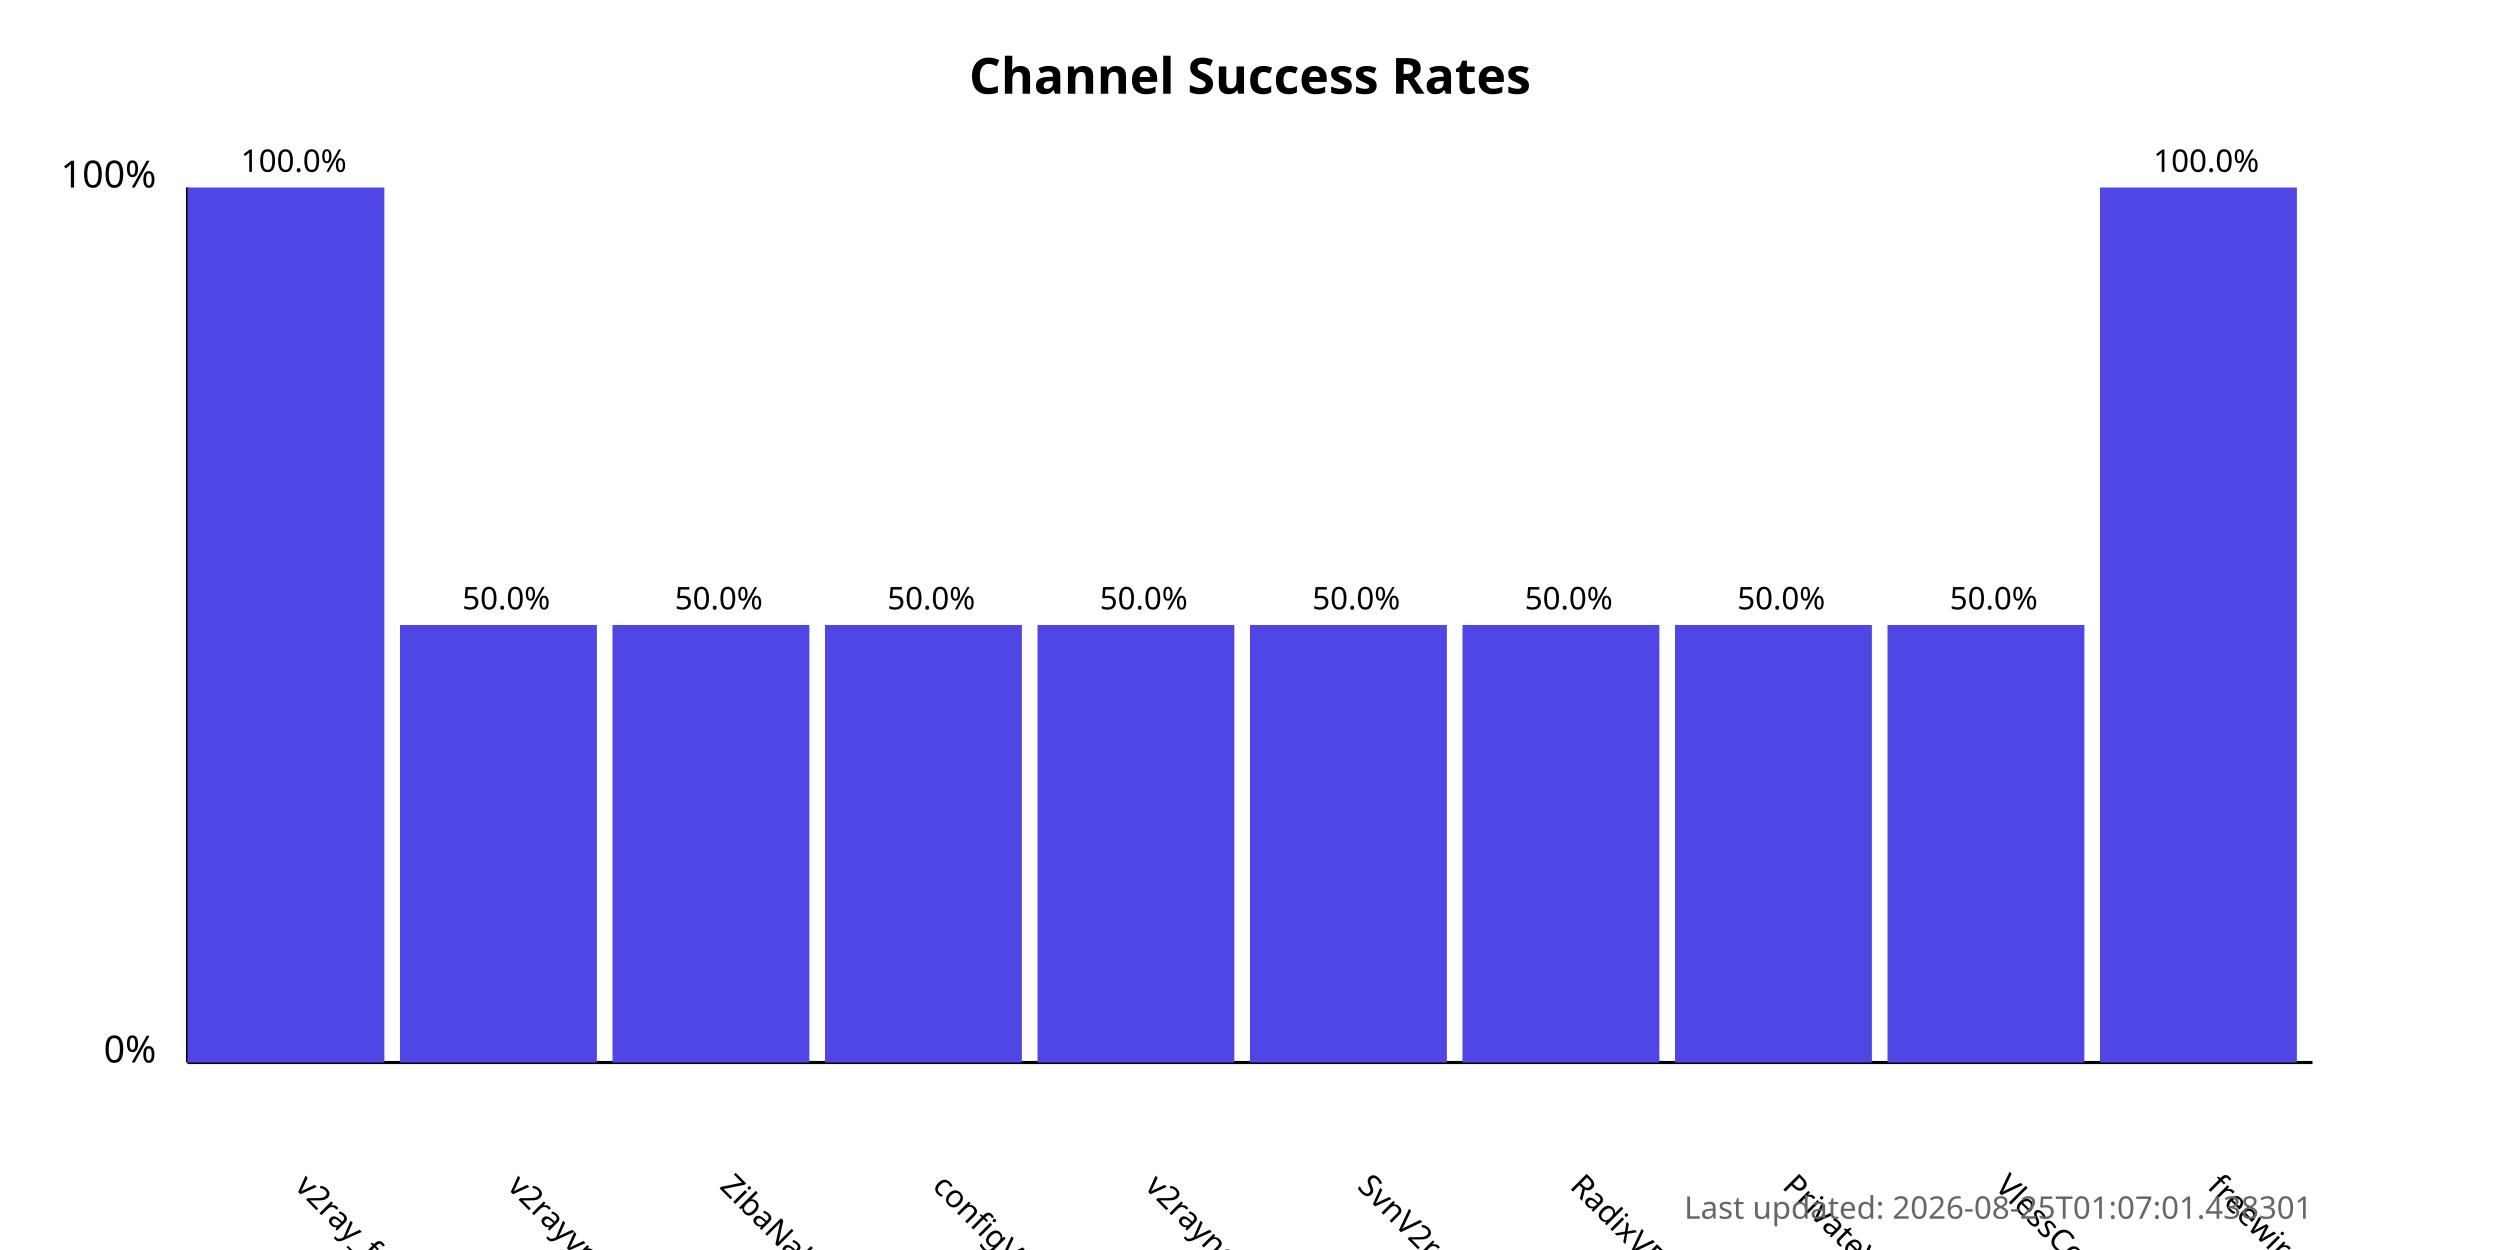
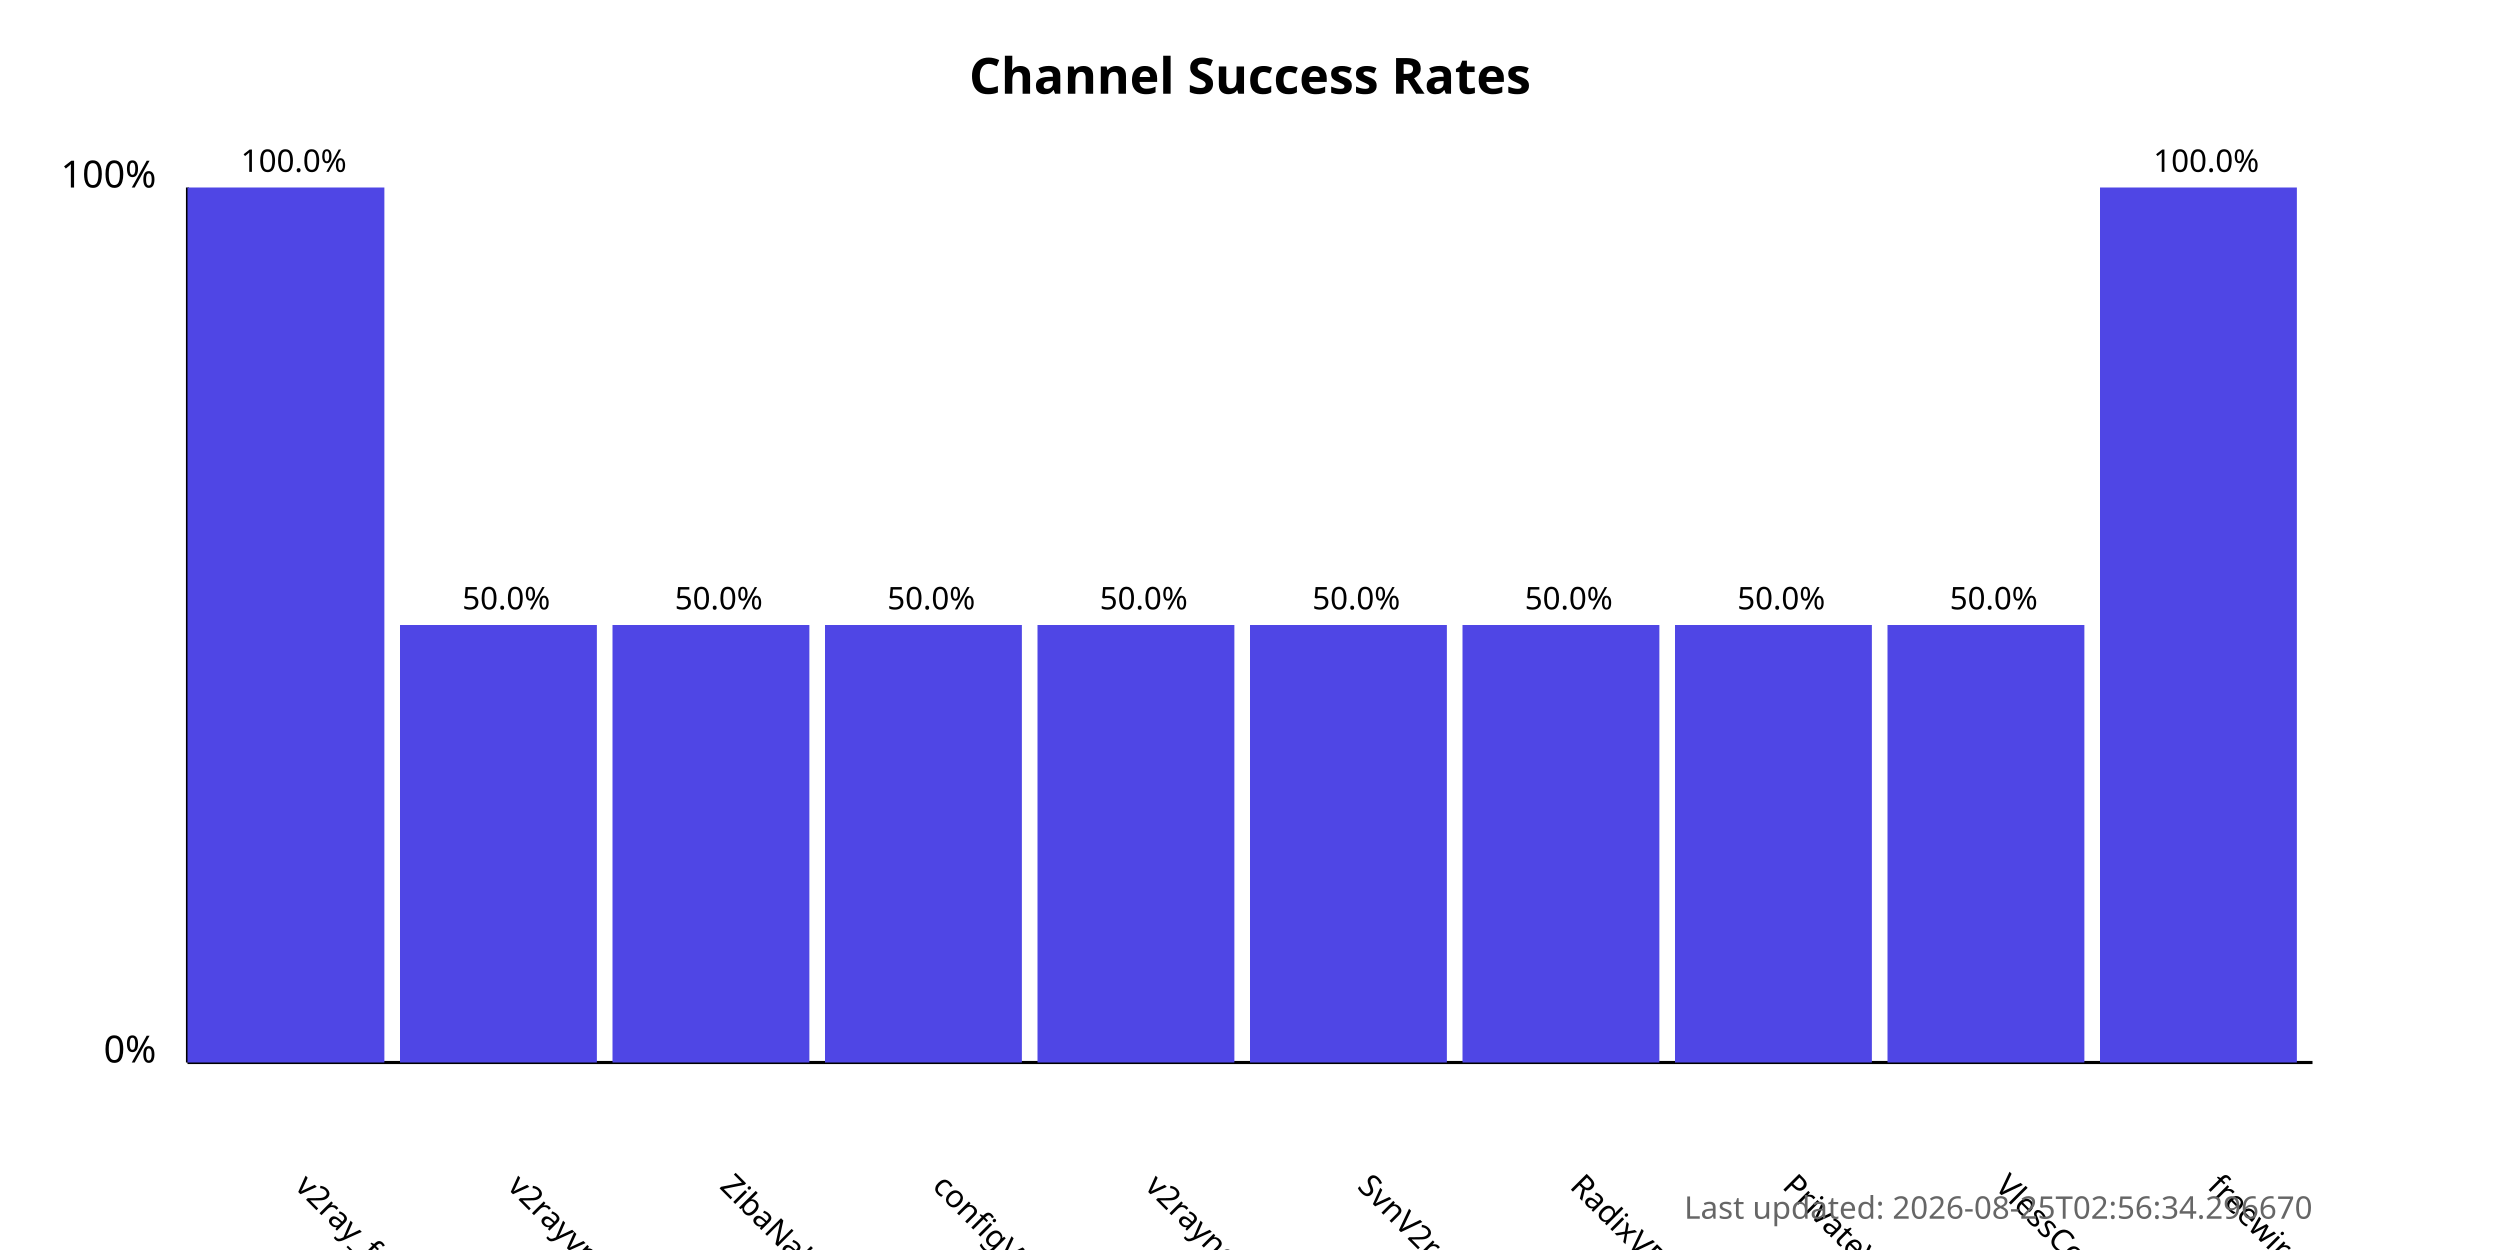
<svg xmlns="http://www.w3.org/2000/svg" width="800" height="400">
  <style>
            .chart-title { font: bold 16px sans-serif; }
            .axis-label { font: 12px sans-serif; }
            .tick-label { font: 10px sans-serif; }
            .bar { fill: #4f46e5; }
            .bar:hover { fill: #6366f1; }
            .timestamp { font: 10px sans-serif; fill: #666; }
        </style>
  <text x="400.0" y="30" text-anchor="middle" class="chart-title">
            Channel Success Rates
        </text>
  <line x1="60" y1="340" x2="60" y2="60" stroke="black" stroke-width="1" />
  <line x1="60" y1="340" x2="740" y2="340" stroke="black" stroke-width="1" />
  <text x="50" y="340" text-anchor="end" class="axis-label">0%</text>
  <text x="50" y="60" text-anchor="end" class="axis-label">100%</text>
  <g>
    <rect x="60" y="60.0" width="63.0" height="280.0" class="bar" />
    <text x="94.0" y="380" transform="rotate(45, 94.0, 380)" text-anchor="start" class="tick-label">
                v2ray_free_conf
            </text>
    <text x="94.0" y="55.0" text-anchor="middle" class="tick-label">
                100.0%
            </text>
  </g>
  <g>
    <rect x="128.0" y="200.0" width="63.0" height="140.0" class="bar" />
    <text x="162.0" y="380" transform="rotate(45, 162.0, 380)" text-anchor="start" class="tick-label">
                v2rayvpno
            </text>
    <text x="162.0" y="195.0" text-anchor="middle" class="tick-label">
                50.0%
            </text>
  </g>
  <g>
    <rect x="196.0" y="200.0" width="63.0" height="140.0" class="bar" />
    <text x="230.0" y="380" transform="rotate(45, 230.0, 380)" text-anchor="start" class="tick-label">
                ZibaNabz
            </text>
    <text x="230.0" y="195.0" text-anchor="middle" class="tick-label">
                50.0%
            </text>
  </g>
  <g>
    <rect x="264.0" y="200.0" width="63.0" height="140.0" class="bar" />
    <text x="298.0" y="380" transform="rotate(45, 298.0, 380)" text-anchor="start" class="tick-label">
                configV2rayForFree
            </text>
    <text x="298.0" y="195.0" text-anchor="middle" class="tick-label">
                50.0%
            </text>
  </g>
  <g>
    <rect x="332.0" y="200.0" width="63.0" height="140.0" class="bar" />
    <text x="366.0" y="380" transform="rotate(45, 366.0, 380)" text-anchor="start" class="tick-label">
                v2rayngvpn
            </text>
    <text x="366.0" y="195.0" text-anchor="middle" class="tick-label">
                50.0%
            </text>
  </g>
  <g>
    <rect x="400.0" y="200.0" width="63.0" height="140.0" class="bar" />
    <text x="434.0" y="380" transform="rotate(45, 434.0, 380)" text-anchor="start" class="tick-label">
                SvnV2ray
            </text>
    <text x="434.0" y="195.0" text-anchor="middle" class="tick-label">
                50.0%
            </text>
  </g>
  <g>
    <rect x="468.0" y="200.0" width="63.0" height="140.0" class="bar" />
    <text x="502.0" y="380" transform="rotate(45, 502.0, 380)" text-anchor="start" class="tick-label">
                RadixVPN
            </text>
    <text x="502.0" y="195.0" text-anchor="middle" class="tick-label">
                50.0%
            </text>
  </g>
  <g>
    <rect x="536.0" y="200.0" width="63.0" height="140.0" class="bar" />
    <text x="570.0" y="380" transform="rotate(45, 570.0, 380)" text-anchor="start" class="tick-label">
                PrivateVPNs
            </text>
    <text x="570.0" y="195.0" text-anchor="middle" class="tick-label">
                50.0%
            </text>
  </g>
  <g>
    <rect x="604.0" y="200.0" width="63.0" height="140.0" class="bar" />
    <text x="638.0" y="380" transform="rotate(45, 638.0, 380)" text-anchor="start" class="tick-label">
                VlessConfig
            </text>
    <text x="638.0" y="195.0" text-anchor="middle" class="tick-label">
                50.0%
            </text>
  </g>
  <g>
    <rect x="672.0" y="60.0" width="63.0" height="280.0" class="bar" />
    <text x="706.0" y="380" transform="rotate(45, 706.0, 380)" text-anchor="start" class="tick-label">
                freewireguard
            </text>
    <text x="706.0" y="55.0" text-anchor="middle" class="tick-label">
                100.0%
            </text>
  </g>
  <text x="740" y="390" text-anchor="end" class="timestamp">
-             Last updated: 2026-08-25T01:07:01.438301
+             Last updated: 2026-08-25T02:56:34.296670
        </text>
</svg>
